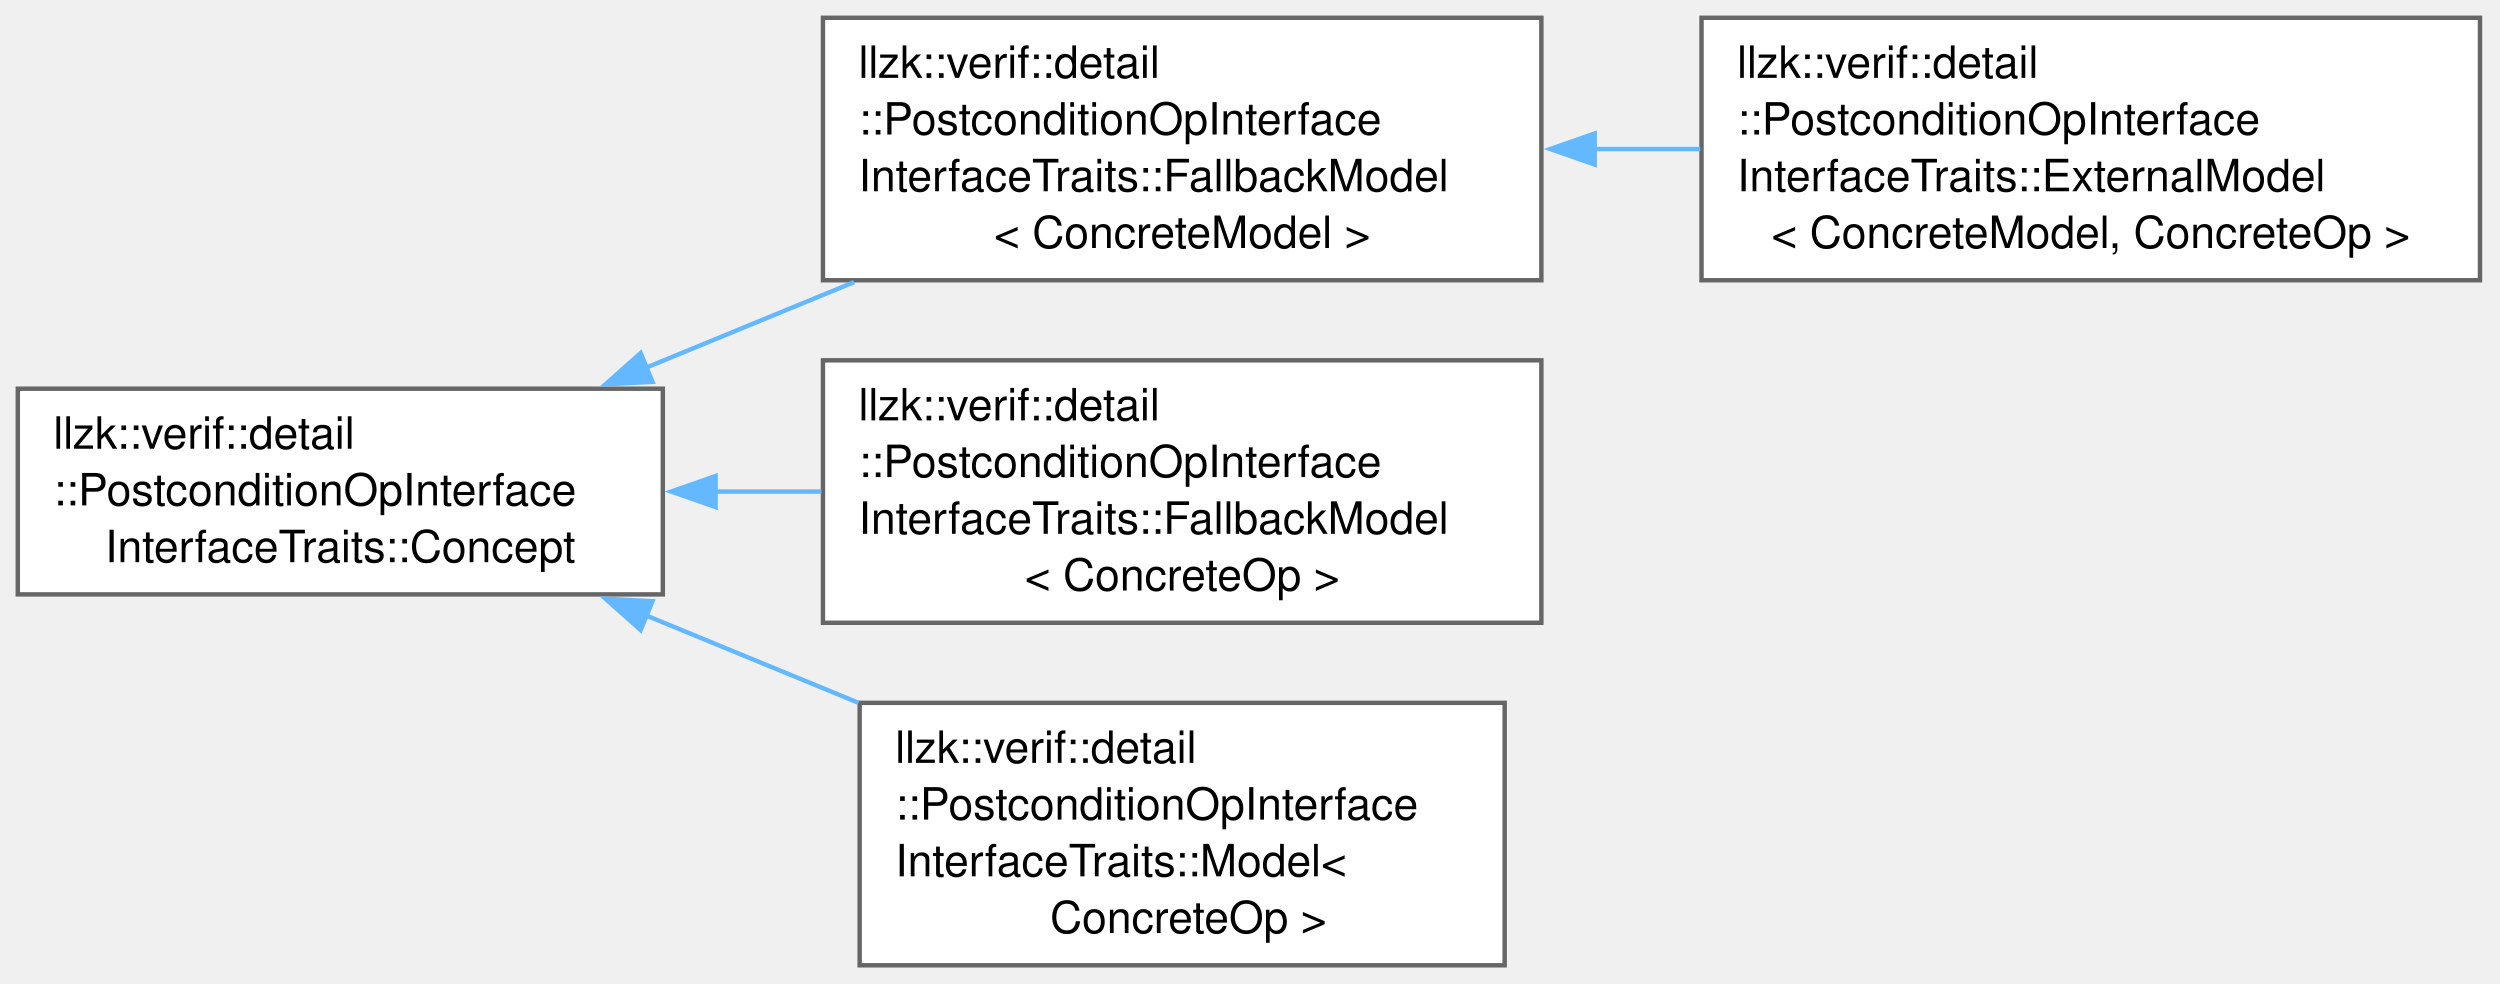
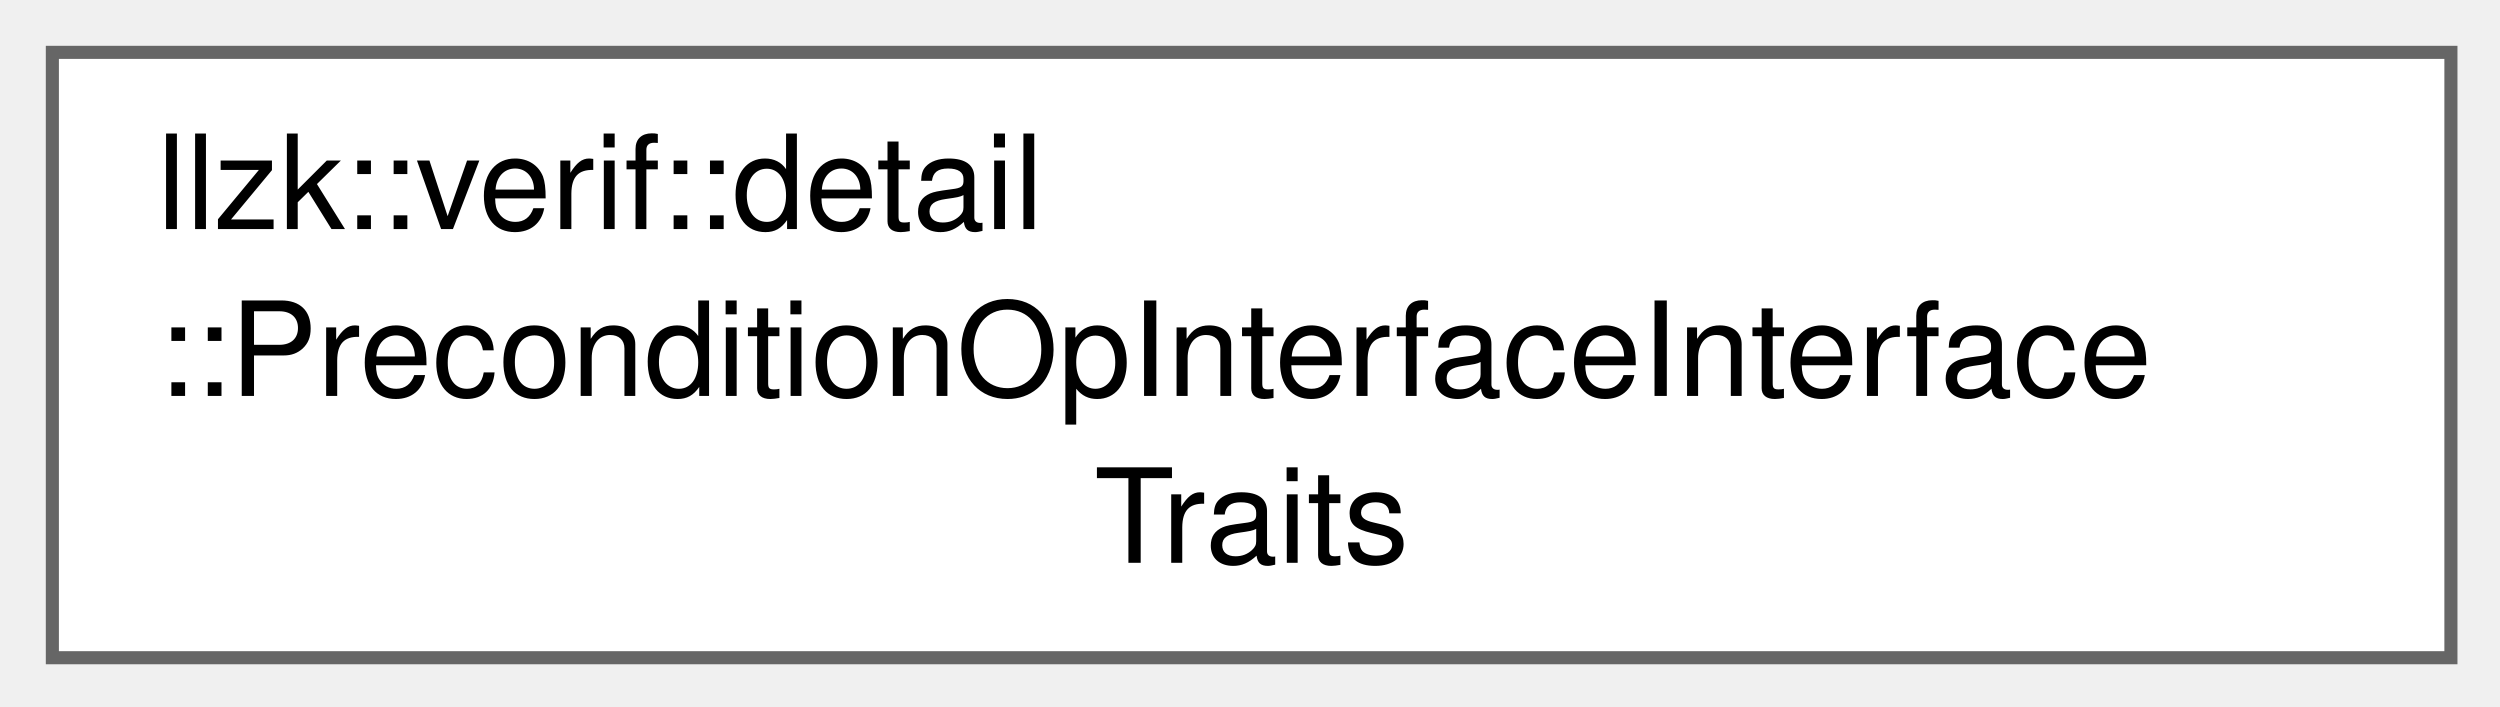
- <svg xmlns="http://www.w3.org/2000/svg" xmlns:xlink="http://www.w3.org/1999/xlink" width="562pt" height="221pt" viewBox="0.00 0.00 562.00 221.00">
-   <g id="graph0" class="graph" transform="scale(1 1) rotate(0) translate(4 217)">
+ <svg xmlns="http://www.w3.org/2000/svg" xmlns:xlink="http://www.w3.org/1999/xlink" width="191pt" height="54pt" viewBox="0.00 0.00 191.00 54.00">
+   <g id="graph0" class="graph" transform="scale(1 1) rotate(0) translate(4 50.25)">
    <g id="Node000000" class="node">
      <g id="a_Node000000">
-         <a xlink:href="structllzk_1_1verif_1_1detail_1_1PostconditionOpInterfaceInterfaceTraits_1_1Concept.html" target="_top" xlink:title=" ">
-           <polygon fill="white" stroke="#666666" points="145,-129.62 0,-129.62 0,-83.38 145,-83.38 145,-129.62" />
-           <text xml:space="preserve" text-anchor="start" x="8" y="-116.12" font-family="Helvetica,sans-Serif" font-size="10.00">llzk::verif::detail</text>
-           <text xml:space="preserve" text-anchor="start" x="8" y="-103.38" font-family="Helvetica,sans-Serif" font-size="10.00">::PostconditionOpInterface</text>
-           <text xml:space="preserve" text-anchor="middle" x="72.5" y="-90.62" font-family="Helvetica,sans-Serif" font-size="10.00">InterfaceTraits::Concept</text>
-         </a>
-       </g>
-     </g>
-     <g id="Node000001" class="node">
-       <g id="a_Node000001">
-         <a xlink:href="classllzk_1_1verif_1_1detail_1_1PostconditionOpInterfaceInterfaceTraits_1_1FallbackModel.html" target="_top" xlink:title=" ">
-           <polygon fill="white" stroke="#666666" points="342.5,-213 181,-213 181,-154 342.5,-154 342.5,-213" />
-           <text xml:space="preserve" text-anchor="start" x="189" y="-199.5" font-family="Helvetica,sans-Serif" font-size="10.00">llzk::verif::detail</text>
-           <text xml:space="preserve" text-anchor="start" x="189" y="-186.75" font-family="Helvetica,sans-Serif" font-size="10.00">::PostconditionOpInterface</text>
-           <text xml:space="preserve" text-anchor="start" x="189" y="-174" font-family="Helvetica,sans-Serif" font-size="10.00">InterfaceTraits::FallbackModel</text>
-           <text xml:space="preserve" text-anchor="middle" x="261.75" y="-161.25" font-family="Helvetica,sans-Serif" font-size="10.00">&lt; ConcreteModel &gt;</text>
-         </a>
-       </g>
-     </g>
-     <g id="edge444_Node000000_Node000001" class="edge">
-       <g id="a_edge444_Node000000_Node000001">
-         <a xlink:title=" ">
-           <path fill="none" stroke="#63b8ff" d="M141.07,-134.28C156.3,-140.55 172.54,-147.23 187.99,-153.58" />
-           <polygon fill="#63b8ff" stroke="#63b8ff" points="142.68,-131.16 132.1,-130.6 140.02,-137.64 142.68,-131.16" />
-         </a>
-       </g>
-     </g>
-     <g id="Node000003" class="node">
-       <g id="a_Node000003">
-         <a xlink:href="classllzk_1_1verif_1_1detail_1_1PostconditionOpInterfaceInterfaceTraits_1_1FallbackModel.html" target="_top" xlink:title=" ">
-           <polygon fill="white" stroke="#666666" points="342.5,-136 181,-136 181,-77 342.5,-77 342.5,-136" />
-           <text xml:space="preserve" text-anchor="start" x="189" y="-122.5" font-family="Helvetica,sans-Serif" font-size="10.00">llzk::verif::detail</text>
-           <text xml:space="preserve" text-anchor="start" x="189" y="-109.75" font-family="Helvetica,sans-Serif" font-size="10.00">::PostconditionOpInterface</text>
-           <text xml:space="preserve" text-anchor="start" x="189" y="-97" font-family="Helvetica,sans-Serif" font-size="10.00">InterfaceTraits::FallbackModel</text>
-           <text xml:space="preserve" text-anchor="middle" x="261.75" y="-84.25" font-family="Helvetica,sans-Serif" font-size="10.00">&lt; ConcreteOp &gt;</text>
-         </a>
-       </g>
-     </g>
-     <g id="edge446_Node000000_Node000003" class="edge">
-       <g id="a_edge446_Node000000_Node000003">
-         <a xlink:title=" ">
-           <path fill="none" stroke="#63b8ff" d="M156.86,-106.5C164.77,-106.5 172.78,-106.5 180.66,-106.5" />
-           <polygon fill="#63b8ff" stroke="#63b8ff" points="156.87,-103 146.87,-106.5 156.87,-110 156.87,-103" />
-         </a>
-       </g>
-     </g>
-     <g id="Node000004" class="node">
-       <g id="a_Node000004">
-         <a xlink:href="classllzk_1_1verif_1_1detail_1_1PostconditionOpInterfaceInterfaceTraits_1_1Model.html" target="_top" xlink:title=" ">
-           <polygon fill="white" stroke="#666666" points="334.25,-59 189.25,-59 189.25,0 334.25,0 334.25,-59" />
-           <text xml:space="preserve" text-anchor="start" x="197.25" y="-45.5" font-family="Helvetica,sans-Serif" font-size="10.00">llzk::verif::detail</text>
-           <text xml:space="preserve" text-anchor="start" x="197.25" y="-32.75" font-family="Helvetica,sans-Serif" font-size="10.00">::PostconditionOpInterface</text>
-           <text xml:space="preserve" text-anchor="start" x="197.25" y="-20" font-family="Helvetica,sans-Serif" font-size="10.00">InterfaceTraits::Model&lt;</text>
-           <text xml:space="preserve" text-anchor="middle" x="261.75" y="-7.25" font-family="Helvetica,sans-Serif" font-size="10.00"> ConcreteOp &gt;</text>
-         </a>
-       </g>
-     </g>
-     <g id="edge447_Node000000_Node000004" class="edge">
-       <g id="a_edge447_Node000000_Node000004">
-         <a xlink:title=" ">
-           <path fill="none" stroke="#63b8ff" d="M141.25,-78.64C156.77,-72.26 173.32,-65.45 189,-59" />
-           <polygon fill="#63b8ff" stroke="#63b8ff" points="140.02,-75.36 132.1,-82.4 142.68,-81.84 140.02,-75.36" />
-         </a>
-       </g>
-     </g>
-     <g id="Node000002" class="node">
-       <g id="a_Node000002">
-         <a xlink:href="classllzk_1_1verif_1_1detail_1_1PostconditionOpInterfaceInterfaceTraits_1_1ExternalModel.html" target="_top" xlink:title=" ">
-           <polygon fill="white" stroke="#666666" points="553.5,-213 378.5,-213 378.5,-154 553.5,-154 553.5,-213" />
-           <text xml:space="preserve" text-anchor="start" x="386.5" y="-199.5" font-family="Helvetica,sans-Serif" font-size="10.00">llzk::verif::detail</text>
-           <text xml:space="preserve" text-anchor="start" x="386.5" y="-186.75" font-family="Helvetica,sans-Serif" font-size="10.00">::PostconditionOpInterface</text>
-           <text xml:space="preserve" text-anchor="start" x="386.5" y="-174" font-family="Helvetica,sans-Serif" font-size="10.00">InterfaceTraits::ExternalModel</text>
-           <text xml:space="preserve" text-anchor="middle" x="466" y="-161.25" font-family="Helvetica,sans-Serif" font-size="10.00">&lt; ConcreteModel, ConcreteOp &gt;</text>
-         </a>
-       </g>
-     </g>
-     <g id="edge445_Node000001_Node000002" class="edge">
-       <g id="a_edge445_Node000001_Node000002">
-         <a xlink:title=" ">
-           <path fill="none" stroke="#63b8ff" d="M354.47,-183.5C362.38,-183.5 370.36,-183.5 378.22,-183.5" />
-           <polygon fill="#63b8ff" stroke="#63b8ff" points="354.49,-180 344.49,-183.5 354.49,-187 354.49,-180" />
+         <a xlink:href="structllzk_1_1verif_1_1detail_1_1PreconditionOpInterfaceInterfaceTraits.html" target="_top" xlink:title=" ">
+           <polygon fill="white" stroke="#666666" points="183.25,-46.25 0,-46.25 0,0 183.25,0 183.25,-46.25" />
+           <text xml:space="preserve" text-anchor="start" x="8" y="-32.75" font-family="Helvetica,sans-Serif" font-size="10.00">llzk::verif::detail</text>
+           <text xml:space="preserve" text-anchor="start" x="8" y="-20" font-family="Helvetica,sans-Serif" font-size="10.00">::PreconditionOpInterfaceInterface</text>
+           <text xml:space="preserve" text-anchor="middle" x="91.62" y="-7.25" font-family="Helvetica,sans-Serif" font-size="10.00">Traits</text>
        </a>
      </g>
    </g>
  </g>
</svg>
